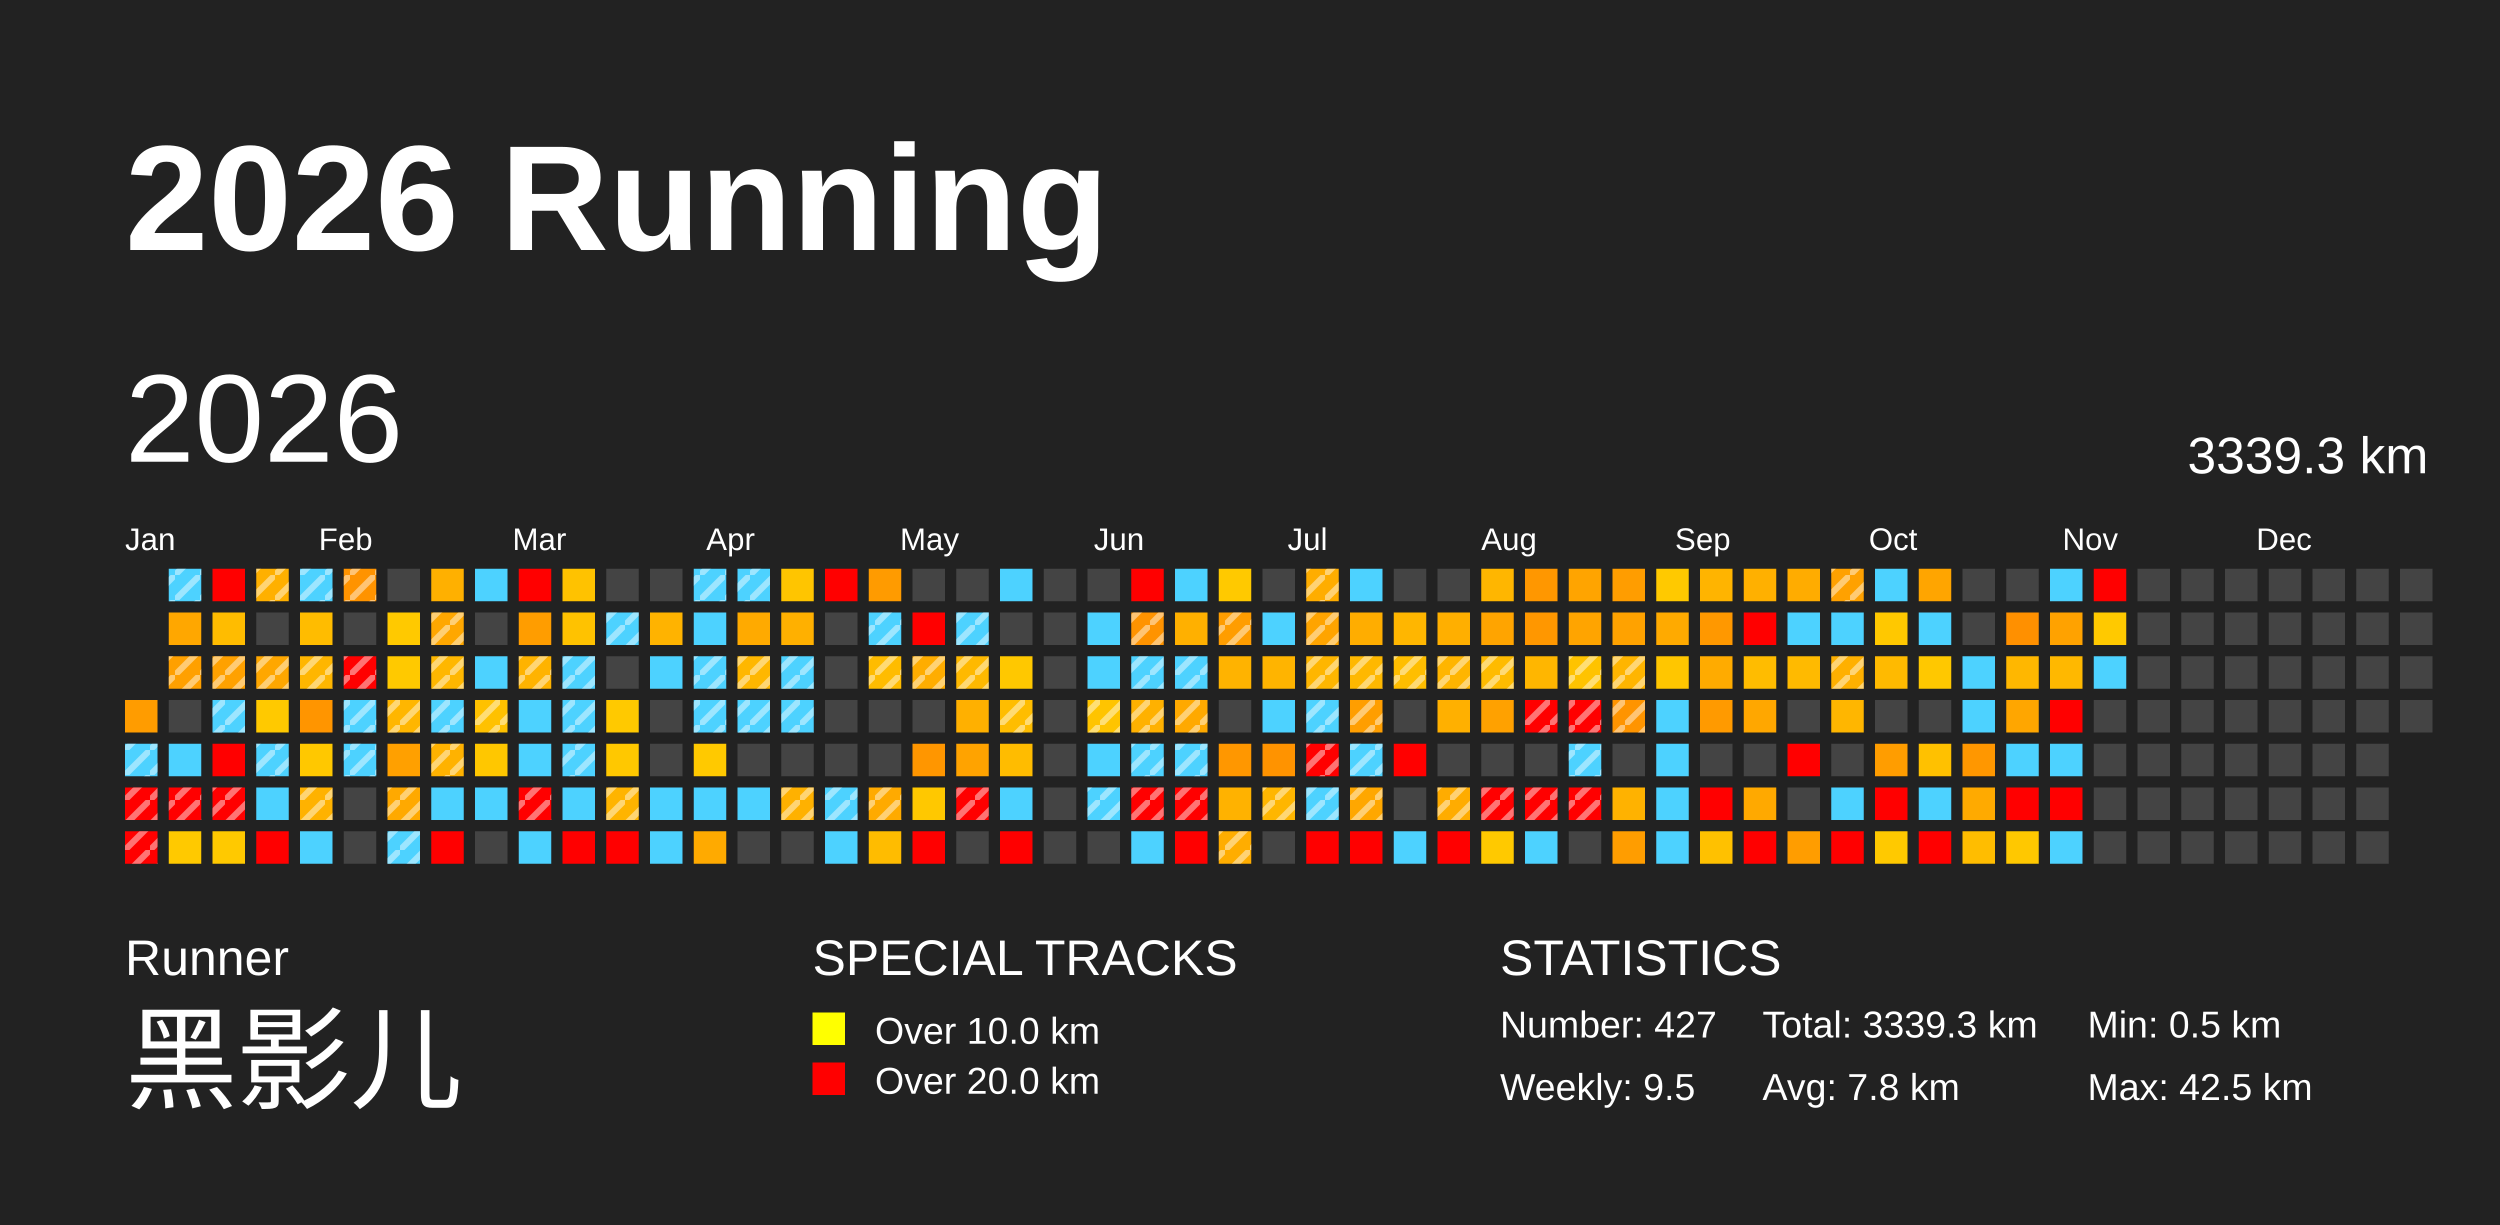
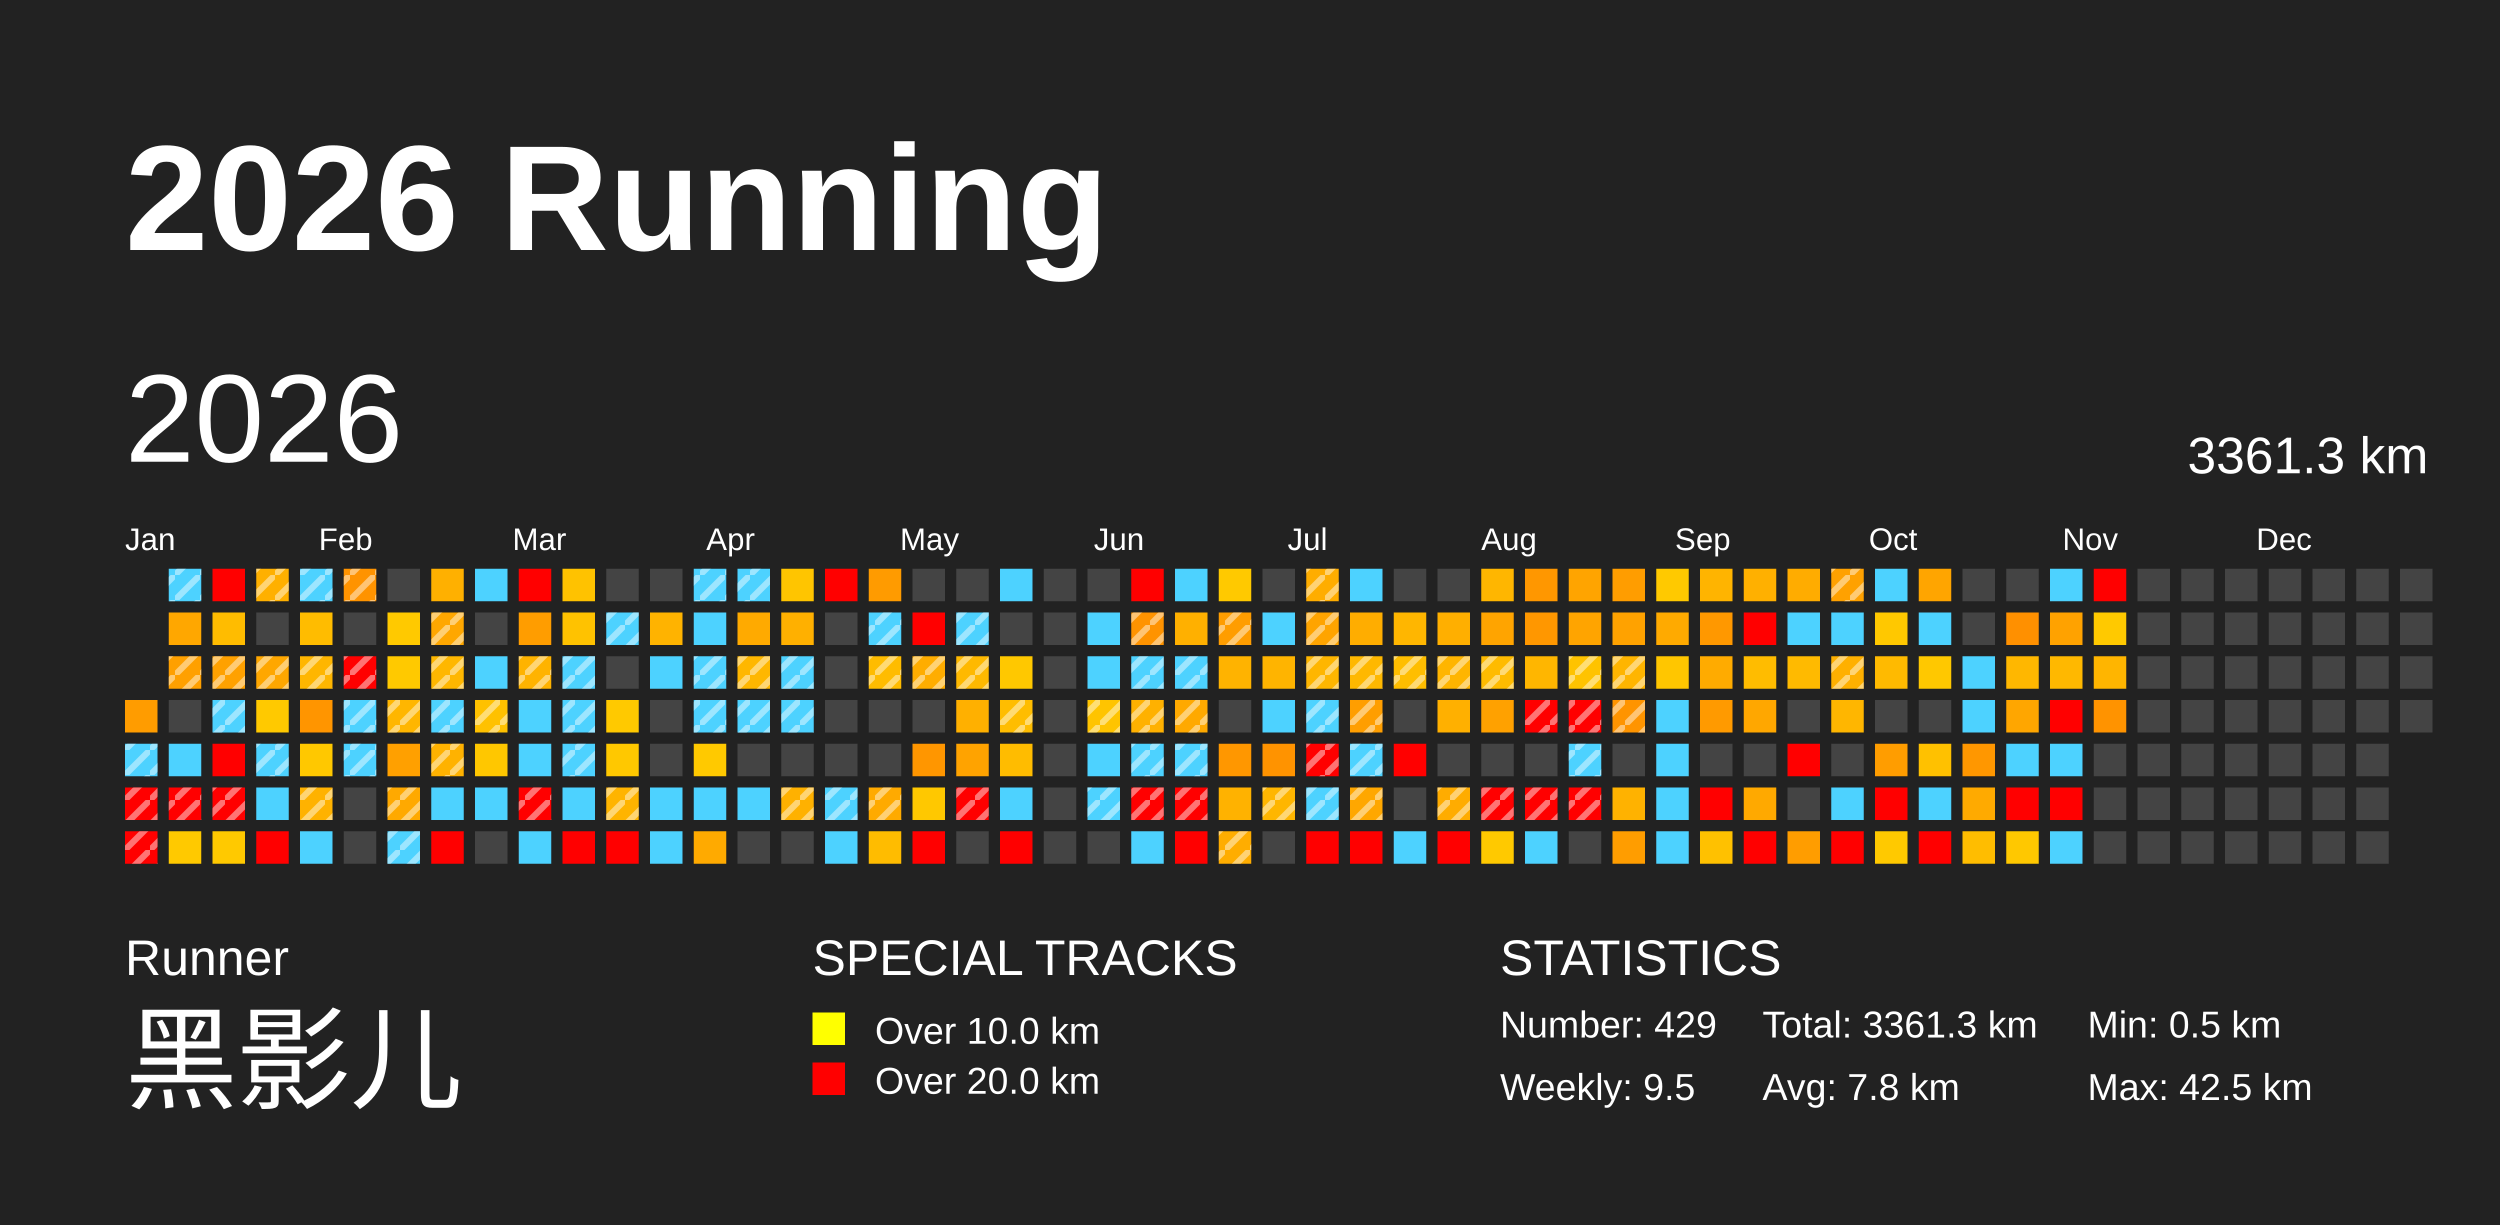
<svg xmlns="http://www.w3.org/2000/svg" baseProfile="full" height="98mm" version="1.1" viewBox="0,0,200,98" width="200mm">
  <defs>
    <pattern height="2" id="indoor-stripe" patternUnits="userSpaceOnUse" width="2">
      <line stroke="white" stroke-opacity="0.45" stroke-width="0.5" x1="0" x2="2" y1="2" y2="0" />
    </pattern>
  </defs>
  <rect fill="#222222" height="98" width="200" x="0" y="0" />
  <text fill="#FFFFFF" style="font-size:12px; font-family:Arial; font-weight:bold;" x="10" y="20">2026 Running</text>
  <text fill="#FFFFFF" style="font-size:4px; font-family:Arial" x="10" y="78">Runner</text>
  <text fill="#FFFFFF" style="font-size:9px; font-family:Arial" x="10" y="88">黑影儿</text>
  <text fill="#FFFFFF" style="font-size:4px; font-family:Arial" x="65" y="78">SPECIAL TRACKS</text>
  <rect fill="yellow" height="2.6" width="2.6" x="65" y="81" />
  <text fill="#FFFFFF" style="font-size:3px; font-family:Arial" x="70" y="83.5">Over 10.0 km</text>
  <rect fill="red" height="2.6" width="2.6" x="65" y="85" />
  <text fill="#FFFFFF" style="font-size:3px; font-family:Arial" x="70" y="87.5">Over 20.0 km</text>
  <text fill="#FFFFFF" style="font-size:4px; font-family:Arial" x="120" y="78">STATISTICS</text>
-   <text fill="#FFFFFF" style="font-size:3px; font-family:Arial" x="120" y="83">Number: 427</text>
+   <text fill="#FFFFFF" style="font-size:3px; font-family:Arial" x="120" y="83">Number: 429</text>
  <text fill="#FFFFFF" style="font-size:3px; font-family:Arial" x="120" y="88">Weekly: 9.5</text>
-   <text fill="#FFFFFF" style="font-size:3px; font-family:Arial" x="141" y="83">Total: 3339.3 km</text>
+   <text fill="#FFFFFF" style="font-size:3px; font-family:Arial" x="141" y="83">Total: 3361.3 km</text>
  <text fill="#FFFFFF" style="font-size:3px; font-family:Arial" x="141" y="88">Avg: 7.8 km</text>
  <text fill="#FFFFFF" style="font-size:3px; font-family:Arial" x="167" y="83">Min: 0.5 km</text>
  <text fill="#FFFFFF" style="font-size:3px; font-family:Arial" x="167" y="88">Max: 42.5 km</text>
  <text dominant-baseline="hanging" fill="#FFFFFF" style="font-size:10.0px; font-family:Arial;" x="10" y="30">2026</text>
-   <text dominant-baseline="hanging" fill="#FFFFFF" style="font-size:4.125px; font-family:Arial;" x="175" y="35">3339.3 km</text>
+   <text dominant-baseline="hanging" fill="#FFFFFF" style="font-size:4.125px; font-family:Arial;" x="175" y="35">3361.3 km</text>
  <text fill="#FFFFFF" style="font-size:2.5px; font-family:Arial" x="10.0" y="44">Jan</text>
  <text fill="#FFFFFF" style="font-size:2.5px; font-family:Arial" x="25.5" y="44">Feb</text>
  <text fill="#FFFFFF" style="font-size:2.5px; font-family:Arial" x="41.0" y="44">Mar</text>
  <text fill="#FFFFFF" style="font-size:2.5px; font-family:Arial" x="56.5" y="44">Apr</text>
  <text fill="#FFFFFF" style="font-size:2.5px; font-family:Arial" x="72.0" y="44">May</text>
  <text fill="#FFFFFF" style="font-size:2.5px; font-family:Arial" x="87.5" y="44">Jun</text>
  <text fill="#FFFFFF" style="font-size:2.5px; font-family:Arial" x="103.0" y="44">Jul</text>
  <text fill="#FFFFFF" style="font-size:2.5px; font-family:Arial" x="118.5" y="44">Aug</text>
  <text fill="#FFFFFF" style="font-size:2.5px; font-family:Arial" x="134.0" y="44">Sep</text>
  <text fill="#FFFFFF" style="font-size:2.5px; font-family:Arial" x="149.5" y="44">Oct</text>
  <text fill="#FFFFFF" style="font-size:2.5px; font-family:Arial" x="165.0" y="44">Nov</text>
  <text fill="#FFFFFF" style="font-size:2.5px; font-family:Arial" x="180.5" y="44">Dec</text>
  <rect fill="#ff9c00" height="2.6" width="2.6" x="10.0" y="56.0" />
  <rect fill="#4dd2ff" height="2.6" width="2.6" x="10.0" y="59.5" />
  <rect fill="url(#indoor-stripe)" height="2.6" style="pointer-events: none;" width="2.6" x="10.0" y="59.5" />
  <rect fill="red" height="2.6" width="2.6" x="10.0" y="63.0" />
  <rect fill="url(#indoor-stripe)" height="2.6" style="pointer-events: none;" width="2.6" x="10.0" y="63.0" />
  <rect fill="red" height="2.6" width="2.6" x="10.0" y="66.5" />
  <rect fill="url(#indoor-stripe)" height="2.6" style="pointer-events: none;" width="2.6" x="10.0" y="66.5" />
  <rect fill="#4dd2ff" height="2.6" width="2.6" x="13.5" y="45.5" />
  <rect fill="url(#indoor-stripe)" height="2.6" style="pointer-events: none;" width="2.6" x="13.5" y="45.5" />
  <rect fill="#ffa700" height="2.6" width="2.6" x="13.5" y="49.0" />
  <rect fill="#ffa000" height="2.6" width="2.6" x="13.5" y="52.5" />
  <rect fill="url(#indoor-stripe)" height="2.6" style="pointer-events: none;" width="2.6" x="13.5" y="52.5" />
  <rect fill="#444444" height="2.6" width="2.6" x="13.5" y="56.0" />
  <rect fill="#4dd2ff" height="2.6" width="2.6" x="13.5" y="59.5" />
  <rect fill="red" height="2.6" width="2.6" x="13.5" y="63.0" />
  <rect fill="url(#indoor-stripe)" height="2.6" style="pointer-events: none;" width="2.6" x="13.5" y="63.0" />
  <rect fill="#ffc900" height="2.6" width="2.6" x="13.5" y="66.5" />
  <rect fill="red" height="2.6" width="2.6" x="17.0" y="45.5" />
  <rect fill="#ffbc00" height="2.6" width="2.6" x="17.0" y="49.0" />
  <rect fill="#ffa100" height="2.6" width="2.6" x="17.0" y="52.5" />
  <rect fill="url(#indoor-stripe)" height="2.6" style="pointer-events: none;" width="2.6" x="17.0" y="52.5" />
  <rect fill="#4dd2ff" height="2.6" width="2.6" x="17.0" y="56.0" />
  <rect fill="url(#indoor-stripe)" height="2.6" style="pointer-events: none;" width="2.6" x="17.0" y="56.0" />
  <rect fill="red" height="2.6" width="2.6" x="17.0" y="59.5" />
  <rect fill="red" height="2.6" width="2.6" x="17.0" y="63.0" />
  <rect fill="url(#indoor-stripe)" height="2.6" style="pointer-events: none;" width="2.6" x="17.0" y="63.0" />
  <rect fill="#ffc900" height="2.6" width="2.6" x="17.0" y="66.5" />
  <rect fill="#ffb000" height="2.6" width="2.6" x="20.5" y="45.5" />
  <rect fill="url(#indoor-stripe)" height="2.6" style="pointer-events: none;" width="2.6" x="20.5" y="45.5" />
  <rect fill="#444444" height="2.6" width="2.6" x="20.5" y="49.0" />
  <rect fill="#ffa700" height="2.6" width="2.6" x="20.5" y="52.5" />
  <rect fill="url(#indoor-stripe)" height="2.6" style="pointer-events: none;" width="2.6" x="20.5" y="52.5" />
  <rect fill="#ffc900" height="2.6" width="2.6" x="20.5" y="56.0" />
  <rect fill="#4dd2ff" height="2.6" width="2.6" x="20.5" y="59.5" />
  <rect fill="url(#indoor-stripe)" height="2.6" style="pointer-events: none;" width="2.6" x="20.5" y="59.5" />
  <rect fill="#4dd2ff" height="2.6" width="2.6" x="20.5" y="63.0" />
  <rect fill="red" height="2.6" width="2.6" x="20.5" y="66.5" />
  <rect fill="#4dd2ff" height="2.6" width="2.6" x="24.0" y="45.5" />
  <rect fill="url(#indoor-stripe)" height="2.6" style="pointer-events: none;" width="2.6" x="24.0" y="45.5" />
  <rect fill="#ffbc00" height="2.6" width="2.6" x="24.0" y="49.0" />
  <rect fill="#ffb600" height="2.6" width="2.6" x="24.0" y="52.5" />
  <rect fill="url(#indoor-stripe)" height="2.6" style="pointer-events: none;" width="2.6" x="24.0" y="52.5" />
  <rect fill="#ff9500" height="2.6" width="2.6" x="24.0" y="56.0" />
  <rect fill="#ffc800" height="2.6" width="2.6" x="24.0" y="59.5" />
  <rect fill="#ffb200" height="2.6" width="2.6" x="24.0" y="63.0" />
  <rect fill="url(#indoor-stripe)" height="2.6" style="pointer-events: none;" width="2.6" x="24.0" y="63.0" />
  <rect fill="#4dd2ff" height="2.6" width="2.6" x="24.0" y="66.5" />
  <rect fill="#ff9300" height="2.6" width="2.6" x="27.5" y="45.5" />
  <rect fill="url(#indoor-stripe)" height="2.6" style="pointer-events: none;" width="2.6" x="27.5" y="45.5" />
  <rect fill="#444444" height="2.6" width="2.6" x="27.5" y="49.0" />
  <rect fill="red" height="2.6" width="2.6" x="27.5" y="52.5" />
  <rect fill="url(#indoor-stripe)" height="2.6" style="pointer-events: none;" width="2.6" x="27.5" y="52.5" />
  <rect fill="#4dd2ff" height="2.6" width="2.6" x="27.5" y="56.0" />
  <rect fill="url(#indoor-stripe)" height="2.6" style="pointer-events: none;" width="2.6" x="27.5" y="56.0" />
  <rect fill="#4dd2ff" height="2.6" width="2.6" x="27.5" y="59.5" />
  <rect fill="url(#indoor-stripe)" height="2.6" style="pointer-events: none;" width="2.6" x="27.5" y="59.5" />
  <rect fill="#444444" height="2.6" width="2.6" x="27.5" y="63.0" />
  <rect fill="#444444" height="2.6" width="2.6" x="27.5" y="66.5" />
  <rect fill="#444444" height="2.6" width="2.6" x="31.0" y="45.5" />
  <rect fill="#ffc900" height="2.6" width="2.6" x="31.0" y="49.0" />
  <rect fill="#ffc900" height="2.6" width="2.6" x="31.0" y="52.5" />
  <rect fill="#ffb600" height="2.6" width="2.6" x="31.0" y="56.0" />
  <rect fill="url(#indoor-stripe)" height="2.6" style="pointer-events: none;" width="2.6" x="31.0" y="56.0" />
  <rect fill="#ffa000" height="2.6" width="2.6" x="31.0" y="59.5" />
  <rect fill="#ffa900" height="2.6" width="2.6" x="31.0" y="63.0" />
  <rect fill="url(#indoor-stripe)" height="2.6" style="pointer-events: none;" width="2.6" x="31.0" y="63.0" />
  <rect fill="#4dd2ff" height="2.6" width="2.6" x="31.0" y="66.5" />
  <rect fill="url(#indoor-stripe)" height="2.6" style="pointer-events: none;" width="2.6" x="31.0" y="66.5" />
  <rect fill="#ffb000" height="2.6" width="2.6" x="34.5" y="45.5" />
  <rect fill="#ffa700" height="2.6" width="2.6" x="34.5" y="49.0" />
  <rect fill="url(#indoor-stripe)" height="2.6" style="pointer-events: none;" width="2.6" x="34.5" y="49.0" />
  <rect fill="#ffb700" height="2.6" width="2.6" x="34.5" y="52.5" />
  <rect fill="url(#indoor-stripe)" height="2.6" style="pointer-events: none;" width="2.6" x="34.5" y="52.5" />
  <rect fill="#4dd2ff" height="2.6" width="2.6" x="34.5" y="56.0" />
  <rect fill="url(#indoor-stripe)" height="2.6" style="pointer-events: none;" width="2.6" x="34.5" y="56.0" />
  <rect fill="#ffb200" height="2.6" width="2.6" x="34.5" y="59.5" />
  <rect fill="url(#indoor-stripe)" height="2.6" style="pointer-events: none;" width="2.6" x="34.5" y="59.5" />
  <rect fill="#4dd2ff" height="2.6" width="2.6" x="34.5" y="63.0" />
  <rect fill="red" height="2.6" width="2.6" x="34.5" y="66.5" />
  <rect fill="#4dd2ff" height="2.6" width="2.6" x="38.0" y="45.5" />
  <rect fill="#444444" height="2.6" width="2.6" x="38.0" y="49.0" />
  <rect fill="#4dd2ff" height="2.6" width="2.6" x="38.0" y="52.5" />
  <rect fill="#ffc100" height="2.6" width="2.6" x="38.0" y="56.0" />
  <rect fill="url(#indoor-stripe)" height="2.6" style="pointer-events: none;" width="2.6" x="38.0" y="56.0" />
  <rect fill="#ffc700" height="2.6" width="2.6" x="38.0" y="59.5" />
  <rect fill="#4dd2ff" height="2.6" width="2.6" x="38.0" y="63.0" />
  <rect fill="#444444" height="2.6" width="2.6" x="38.0" y="66.5" />
  <rect fill="red" height="2.6" width="2.6" x="41.5" y="45.5" />
  <rect fill="#ff9d00" height="2.6" width="2.6" x="41.5" y="49.0" />
  <rect fill="#ffb300" height="2.6" width="2.6" x="41.5" y="52.5" />
  <rect fill="url(#indoor-stripe)" height="2.6" style="pointer-events: none;" width="2.6" x="41.5" y="52.5" />
  <rect fill="#4dd2ff" height="2.6" width="2.6" x="41.5" y="56.0" />
  <rect fill="#4dd2ff" height="2.6" width="2.6" x="41.5" y="59.5" />
  <rect fill="red" height="2.6" width="2.6" x="41.5" y="63.0" />
  <rect fill="url(#indoor-stripe)" height="2.6" style="pointer-events: none;" width="2.6" x="41.5" y="63.0" />
  <rect fill="#4dd2ff" height="2.6" width="2.6" x="41.5" y="66.5" />
  <rect fill="#ffc200" height="2.6" width="2.6" x="45.0" y="45.5" />
  <rect fill="#ffc200" height="2.6" width="2.6" x="45.0" y="49.0" />
  <rect fill="#4dd2ff" height="2.6" width="2.6" x="45.0" y="52.5" />
  <rect fill="url(#indoor-stripe)" height="2.6" style="pointer-events: none;" width="2.6" x="45.0" y="52.5" />
  <rect fill="#4dd2ff" height="2.6" width="2.6" x="45.0" y="56.0" />
  <rect fill="url(#indoor-stripe)" height="2.6" style="pointer-events: none;" width="2.6" x="45.0" y="56.0" />
  <rect fill="#4dd2ff" height="2.6" width="2.6" x="45.0" y="59.5" />
  <rect fill="url(#indoor-stripe)" height="2.6" style="pointer-events: none;" width="2.6" x="45.0" y="59.5" />
  <rect fill="#4dd2ff" height="2.6" width="2.6" x="45.0" y="63.0" />
  <rect fill="red" height="2.6" width="2.6" x="45.0" y="66.5" />
  <rect fill="#444444" height="2.6" width="2.6" x="48.5" y="45.5" />
  <rect fill="#4dd2ff" height="2.6" width="2.6" x="48.5" y="49.0" />
  <rect fill="url(#indoor-stripe)" height="2.6" style="pointer-events: none;" width="2.6" x="48.5" y="49.0" />
  <rect fill="#444444" height="2.6" width="2.6" x="48.5" y="52.5" />
  <rect fill="#ffc900" height="2.6" width="2.6" x="48.5" y="56.0" />
  <rect fill="#ffc800" height="2.6" width="2.6" x="48.5" y="59.5" />
  <rect fill="#ffb400" height="2.6" width="2.6" x="48.5" y="63.0" />
  <rect fill="url(#indoor-stripe)" height="2.6" style="pointer-events: none;" width="2.6" x="48.5" y="63.0" />
  <rect fill="red" height="2.6" width="2.6" x="48.5" y="66.5" />
  <rect fill="#444444" height="2.6" width="2.6" x="52.0" y="45.5" />
  <rect fill="#ffb300" height="2.6" width="2.6" x="52.0" y="49.0" />
  <rect fill="#4dd2ff" height="2.6" width="2.6" x="52.0" y="52.5" />
  <rect fill="#444444" height="2.6" width="2.6" x="52.0" y="56.0" />
  <rect fill="#444444" height="2.6" width="2.6" x="52.0" y="59.5" />
  <rect fill="#4dd2ff" height="2.6" width="2.6" x="52.0" y="63.0" />
  <rect fill="#4dd2ff" height="2.6" width="2.6" x="52.0" y="66.5" />
  <rect fill="#4dd2ff" height="2.6" width="2.6" x="55.5" y="45.5" />
  <rect fill="url(#indoor-stripe)" height="2.6" style="pointer-events: none;" width="2.6" x="55.5" y="45.5" />
  <rect fill="#4dd2ff" height="2.6" width="2.6" x="55.5" y="49.0" />
  <rect fill="#4dd2ff" height="2.6" width="2.6" x="55.5" y="52.5" />
  <rect fill="url(#indoor-stripe)" height="2.6" style="pointer-events: none;" width="2.6" x="55.5" y="52.5" />
  <rect fill="#4dd2ff" height="2.6" width="2.6" x="55.5" y="56.0" />
  <rect fill="url(#indoor-stripe)" height="2.6" style="pointer-events: none;" width="2.6" x="55.5" y="56.0" />
  <rect fill="#ffc900" height="2.6" width="2.6" x="55.5" y="59.5" />
  <rect fill="#4dd2ff" height="2.6" width="2.6" x="55.5" y="63.0" />
  <rect fill="#ffaa00" height="2.6" width="2.6" x="55.5" y="66.5" />
  <rect fill="#4dd2ff" height="2.6" width="2.6" x="59.0" y="45.5" />
  <rect fill="url(#indoor-stripe)" height="2.6" style="pointer-events: none;" width="2.6" x="59.0" y="45.5" />
  <rect fill="#ffaa00" height="2.6" width="2.6" x="59.0" y="49.0" />
  <rect fill="#ffb700" height="2.6" width="2.6" x="59.0" y="52.5" />
  <rect fill="url(#indoor-stripe)" height="2.6" style="pointer-events: none;" width="2.6" x="59.0" y="52.5" />
  <rect fill="#4dd2ff" height="2.6" width="2.6" x="59.0" y="56.0" />
  <rect fill="url(#indoor-stripe)" height="2.6" style="pointer-events: none;" width="2.6" x="59.0" y="56.0" />
  <rect fill="#444444" height="2.6" width="2.6" x="59.0" y="59.5" />
  <rect fill="#4dd2ff" height="2.6" width="2.6" x="59.0" y="63.0" />
  <rect fill="#444444" height="2.6" width="2.6" x="59.0" y="66.5" />
  <rect fill="#ffc500" height="2.6" width="2.6" x="62.5" y="45.5" />
  <rect fill="#ffb000" height="2.6" width="2.6" x="62.5" y="49.0" />
  <rect fill="#4dd2ff" height="2.6" width="2.6" x="62.5" y="52.5" />
  <rect fill="url(#indoor-stripe)" height="2.6" style="pointer-events: none;" width="2.6" x="62.5" y="52.5" />
  <rect fill="#4dd2ff" height="2.6" width="2.6" x="62.5" y="56.0" />
  <rect fill="url(#indoor-stripe)" height="2.6" style="pointer-events: none;" width="2.6" x="62.5" y="56.0" />
  <rect fill="#444444" height="2.6" width="2.6" x="62.5" y="59.5" />
  <rect fill="#ffb100" height="2.6" width="2.6" x="62.5" y="63.0" />
  <rect fill="url(#indoor-stripe)" height="2.6" style="pointer-events: none;" width="2.6" x="62.5" y="63.0" />
  <rect fill="#444444" height="2.6" width="2.6" x="62.5" y="66.5" />
  <rect fill="red" height="2.6" width="2.6" x="66.0" y="45.5" />
  <rect fill="#444444" height="2.6" width="2.6" x="66.0" y="49.0" />
  <rect fill="#444444" height="2.6" width="2.6" x="66.0" y="52.5" />
  <rect fill="#444444" height="2.6" width="2.6" x="66.0" y="56.0" />
  <rect fill="#444444" height="2.6" width="2.6" x="66.0" y="59.5" />
  <rect fill="#4dd2ff" height="2.6" width="2.6" x="66.0" y="63.0" />
  <rect fill="url(#indoor-stripe)" height="2.6" style="pointer-events: none;" width="2.6" x="66.0" y="63.0" />
  <rect fill="#4dd2ff" height="2.6" width="2.6" x="66.0" y="66.5" />
  <rect fill="#ff9b00" height="2.6" width="2.6" x="69.5" y="45.5" />
  <rect fill="#4dd2ff" height="2.6" width="2.6" x="69.5" y="49.0" />
  <rect fill="url(#indoor-stripe)" height="2.6" style="pointer-events: none;" width="2.6" x="69.5" y="49.0" />
  <rect fill="#ffbc00" height="2.6" width="2.6" x="69.5" y="52.5" />
  <rect fill="url(#indoor-stripe)" height="2.6" style="pointer-events: none;" width="2.6" x="69.5" y="52.5" />
  <rect fill="#444444" height="2.6" width="2.6" x="69.5" y="56.0" />
  <rect fill="#444444" height="2.6" width="2.6" x="69.5" y="59.5" />
  <rect fill="#ffaa00" height="2.6" width="2.6" x="69.5" y="63.0" />
  <rect fill="url(#indoor-stripe)" height="2.6" style="pointer-events: none;" width="2.6" x="69.5" y="63.0" />
  <rect fill="#ffbc00" height="2.6" width="2.6" x="69.5" y="66.5" />
  <rect fill="#444444" height="2.6" width="2.6" x="73.0" y="45.5" />
  <rect fill="red" height="2.6" width="2.6" x="73.0" y="49.0" />
  <rect fill="#ffad00" height="2.6" width="2.6" x="73.0" y="52.5" />
  <rect fill="url(#indoor-stripe)" height="2.6" style="pointer-events: none;" width="2.6" x="73.0" y="52.5" />
  <rect fill="#444444" height="2.6" width="2.6" x="73.0" y="56.0" />
  <rect fill="#ff9600" height="2.6" width="2.6" x="73.0" y="59.5" />
  <rect fill="#ffc800" height="2.6" width="2.6" x="73.0" y="63.0" />
  <rect fill="red" height="2.6" width="2.6" x="73.0" y="66.5" />
  <rect fill="#444444" height="2.6" width="2.6" x="76.5" y="45.5" />
  <rect fill="#4dd2ff" height="2.6" width="2.6" x="76.5" y="49.0" />
  <rect fill="url(#indoor-stripe)" height="2.6" style="pointer-events: none;" width="2.6" x="76.5" y="49.0" />
  <rect fill="#ffb900" height="2.6" width="2.6" x="76.5" y="52.5" />
  <rect fill="url(#indoor-stripe)" height="2.6" style="pointer-events: none;" width="2.6" x="76.5" y="52.5" />
  <rect fill="#ffb000" height="2.6" width="2.6" x="76.5" y="56.0" />
  <rect fill="#ffa300" height="2.6" width="2.6" x="76.5" y="59.5" />
  <rect fill="red" height="2.6" width="2.6" x="76.5" y="63.0" />
  <rect fill="url(#indoor-stripe)" height="2.6" style="pointer-events: none;" width="2.6" x="76.5" y="63.0" />
  <rect fill="#444444" height="2.6" width="2.6" x="76.5" y="66.5" />
  <rect fill="#4dd2ff" height="2.6" width="2.6" x="80.0" y="45.5" />
  <rect fill="#444444" height="2.6" width="2.6" x="80.0" y="49.0" />
  <rect fill="#ffc800" height="2.6" width="2.6" x="80.0" y="52.5" />
  <rect fill="#ffbd00" height="2.6" width="2.6" x="80.0" y="56.0" />
  <rect fill="url(#indoor-stripe)" height="2.6" style="pointer-events: none;" width="2.6" x="80.0" y="56.0" />
  <rect fill="#ffbc00" height="2.6" width="2.6" x="80.0" y="59.5" />
  <rect fill="#4dd2ff" height="2.6" width="2.6" x="80.0" y="63.0" />
  <rect fill="red" height="2.6" width="2.6" x="80.0" y="66.5" />
  <rect fill="#444444" height="2.6" width="2.6" x="83.5" y="45.5" />
  <rect fill="#444444" height="2.6" width="2.6" x="83.5" y="49.0" />
  <rect fill="#444444" height="2.6" width="2.6" x="83.5" y="52.5" />
  <rect fill="#444444" height="2.6" width="2.6" x="83.5" y="56.0" />
  <rect fill="#444444" height="2.6" width="2.6" x="83.5" y="59.5" />
  <rect fill="#444444" height="2.6" width="2.6" x="83.5" y="63.0" />
  <rect fill="#444444" height="2.6" width="2.6" x="83.5" y="66.5" />
  <rect fill="#444444" height="2.6" width="2.6" x="87.0" y="45.5" />
  <rect fill="#4dd2ff" height="2.6" width="2.6" x="87.0" y="49.0" />
  <rect fill="#4dd2ff" height="2.6" width="2.6" x="87.0" y="52.5" />
  <rect fill="#ffc400" height="2.6" width="2.6" x="87.0" y="56.0" />
  <rect fill="url(#indoor-stripe)" height="2.6" style="pointer-events: none;" width="2.6" x="87.0" y="56.0" />
  <rect fill="#4dd2ff" height="2.6" width="2.6" x="87.0" y="59.5" />
  <rect fill="#4dd2ff" height="2.6" width="2.6" x="87.0" y="63.0" />
  <rect fill="url(#indoor-stripe)" height="2.6" style="pointer-events: none;" width="2.6" x="87.0" y="63.0" />
  <rect fill="#444444" height="2.6" width="2.6" x="87.0" y="66.5" />
  <rect fill="red" height="2.6" width="2.6" x="90.5" y="45.5" />
  <rect fill="#ff9300" height="2.6" width="2.6" x="90.5" y="49.0" />
  <rect fill="url(#indoor-stripe)" height="2.6" style="pointer-events: none;" width="2.6" x="90.5" y="49.0" />
  <rect fill="#4dd2ff" height="2.6" width="2.6" x="90.5" y="52.5" />
  <rect fill="url(#indoor-stripe)" height="2.6" style="pointer-events: none;" width="2.6" x="90.5" y="52.5" />
  <rect fill="#ffb100" height="2.6" width="2.6" x="90.5" y="56.0" />
  <rect fill="url(#indoor-stripe)" height="2.6" style="pointer-events: none;" width="2.6" x="90.5" y="56.0" />
  <rect fill="#4dd2ff" height="2.6" width="2.6" x="90.5" y="59.5" />
  <rect fill="url(#indoor-stripe)" height="2.6" style="pointer-events: none;" width="2.6" x="90.5" y="59.5" />
  <rect fill="red" height="2.6" width="2.6" x="90.5" y="63.0" />
  <rect fill="url(#indoor-stripe)" height="2.6" style="pointer-events: none;" width="2.6" x="90.5" y="63.0" />
  <rect fill="#4dd2ff" height="2.6" width="2.6" x="90.5" y="66.5" />
  <rect fill="#4dd2ff" height="2.6" width="2.6" x="94.0" y="45.5" />
  <rect fill="#ffb000" height="2.6" width="2.6" x="94.0" y="49.0" />
  <rect fill="#4dd2ff" height="2.6" width="2.6" x="94.0" y="52.5" />
  <rect fill="url(#indoor-stripe)" height="2.6" style="pointer-events: none;" width="2.6" x="94.0" y="52.5" />
  <rect fill="#ffa900" height="2.6" width="2.6" x="94.0" y="56.0" />
  <rect fill="url(#indoor-stripe)" height="2.6" style="pointer-events: none;" width="2.6" x="94.0" y="56.0" />
  <rect fill="#4dd2ff" height="2.6" width="2.6" x="94.0" y="59.5" />
  <rect fill="url(#indoor-stripe)" height="2.6" style="pointer-events: none;" width="2.6" x="94.0" y="59.5" />
  <rect fill="red" height="2.6" width="2.6" x="94.0" y="63.0" />
  <rect fill="url(#indoor-stripe)" height="2.6" style="pointer-events: none;" width="2.6" x="94.0" y="63.0" />
  <rect fill="red" height="2.6" width="2.6" x="94.0" y="66.5" />
  <rect fill="#ffc900" height="2.6" width="2.6" x="97.5" y="45.5" />
  <rect fill="#ff9d00" height="2.6" width="2.6" x="97.5" y="49.0" />
  <rect fill="url(#indoor-stripe)" height="2.6" style="pointer-events: none;" width="2.6" x="97.5" y="49.0" />
  <rect fill="#ffb300" height="2.6" width="2.6" x="97.5" y="52.5" />
  <rect fill="#444444" height="2.6" width="2.6" x="97.5" y="56.0" />
  <rect fill="#ff9700" height="2.6" width="2.6" x="97.5" y="59.5" />
  <rect fill="#ffb200" height="2.6" width="2.6" x="97.5" y="63.0" />
  <rect fill="#ffad00" height="2.6" width="2.6" x="97.5" y="66.5" />
  <rect fill="url(#indoor-stripe)" height="2.6" style="pointer-events: none;" width="2.6" x="97.5" y="66.5" />
  <rect fill="#444444" height="2.6" width="2.6" x="101.0" y="45.5" />
  <rect fill="#4dd2ff" height="2.6" width="2.6" x="101.0" y="49.0" />
  <rect fill="#ffb400" height="2.6" width="2.6" x="101.0" y="52.5" />
  <rect fill="#4dd2ff" height="2.6" width="2.6" x="101.0" y="56.0" />
  <rect fill="#ff9300" height="2.6" width="2.6" x="101.0" y="59.5" />
  <rect fill="#ffb600" height="2.6" width="2.6" x="101.0" y="63.0" />
  <rect fill="url(#indoor-stripe)" height="2.6" style="pointer-events: none;" width="2.6" x="101.0" y="63.0" />
  <rect fill="#444444" height="2.6" width="2.6" x="101.0" y="66.5" />
  <rect fill="#ffad00" height="2.6" width="2.6" x="104.5" y="45.5" />
  <rect fill="url(#indoor-stripe)" height="2.6" style="pointer-events: none;" width="2.6" x="104.5" y="45.5" />
  <rect fill="#ffa400" height="2.6" width="2.6" x="104.5" y="49.0" />
  <rect fill="url(#indoor-stripe)" height="2.6" style="pointer-events: none;" width="2.6" x="104.5" y="49.0" />
  <rect fill="#ffb600" height="2.6" width="2.6" x="104.5" y="52.5" />
  <rect fill="url(#indoor-stripe)" height="2.6" style="pointer-events: none;" width="2.6" x="104.5" y="52.5" />
  <rect fill="#4dd2ff" height="2.6" width="2.6" x="104.5" y="56.0" />
  <rect fill="url(#indoor-stripe)" height="2.6" style="pointer-events: none;" width="2.6" x="104.5" y="56.0" />
  <rect fill="red" height="2.6" width="2.6" x="104.5" y="59.5" />
  <rect fill="url(#indoor-stripe)" height="2.6" style="pointer-events: none;" width="2.6" x="104.5" y="59.5" />
  <rect fill="#4dd2ff" height="2.6" width="2.6" x="104.5" y="63.0" />
  <rect fill="url(#indoor-stripe)" height="2.6" style="pointer-events: none;" width="2.6" x="104.5" y="63.0" />
  <rect fill="red" height="2.6" width="2.6" x="104.5" y="66.5" />
  <rect fill="#4dd2ff" height="2.6" width="2.6" x="108.0" y="45.5" />
  <rect fill="#ffad00" height="2.6" width="2.6" x="108.0" y="49.0" />
  <rect fill="#ffb800" height="2.6" width="2.6" x="108.0" y="52.5" />
  <rect fill="url(#indoor-stripe)" height="2.6" style="pointer-events: none;" width="2.6" x="108.0" y="52.5" />
  <rect fill="#ff9e00" height="2.6" width="2.6" x="108.0" y="56.0" />
  <rect fill="url(#indoor-stripe)" height="2.6" style="pointer-events: none;" width="2.6" x="108.0" y="56.0" />
  <rect fill="#4dd2ff" height="2.6" width="2.6" x="108.0" y="59.5" />
  <rect fill="url(#indoor-stripe)" height="2.6" style="pointer-events: none;" width="2.6" x="108.0" y="59.5" />
  <rect fill="#ffa700" height="2.6" width="2.6" x="108.0" y="63.0" />
  <rect fill="url(#indoor-stripe)" height="2.6" style="pointer-events: none;" width="2.6" x="108.0" y="63.0" />
  <rect fill="red" height="2.6" width="2.6" x="108.0" y="66.5" />
  <rect fill="#444444" height="2.6" width="2.6" x="111.5" y="45.5" />
  <rect fill="#ffb600" height="2.6" width="2.6" x="111.5" y="49.0" />
  <rect fill="#ffbe00" height="2.6" width="2.6" x="111.5" y="52.5" />
  <rect fill="url(#indoor-stripe)" height="2.6" style="pointer-events: none;" width="2.6" x="111.5" y="52.5" />
  <rect fill="#444444" height="2.6" width="2.6" x="111.5" y="56.0" />
  <rect fill="red" height="2.6" width="2.6" x="111.5" y="59.5" />
  <rect fill="#444444" height="2.6" width="2.6" x="111.5" y="63.0" />
  <rect fill="#4dd2ff" height="2.6" width="2.6" x="111.5" y="66.5" />
  <rect fill="#444444" height="2.6" width="2.6" x="115.0" y="45.5" />
  <rect fill="#ffaf00" height="2.6" width="2.6" x="115.0" y="49.0" />
  <rect fill="#ffb500" height="2.6" width="2.6" x="115.0" y="52.5" />
  <rect fill="url(#indoor-stripe)" height="2.6" style="pointer-events: none;" width="2.6" x="115.0" y="52.5" />
  <rect fill="#ffb000" height="2.6" width="2.6" x="115.0" y="56.0" />
  <rect fill="#444444" height="2.6" width="2.6" x="115.0" y="59.5" />
  <rect fill="#ffac00" height="2.6" width="2.6" x="115.0" y="63.0" />
  <rect fill="url(#indoor-stripe)" height="2.6" style="pointer-events: none;" width="2.6" x="115.0" y="63.0" />
  <rect fill="red" height="2.6" width="2.6" x="115.0" y="66.5" />
  <rect fill="#ffb600" height="2.6" width="2.6" x="118.5" y="45.5" />
  <rect fill="#ffa400" height="2.6" width="2.6" x="118.5" y="49.0" />
  <rect fill="#ffbb00" height="2.6" width="2.6" x="118.5" y="52.5" />
  <rect fill="url(#indoor-stripe)" height="2.6" style="pointer-events: none;" width="2.6" x="118.5" y="52.5" />
  <rect fill="#ffa100" height="2.6" width="2.6" x="118.5" y="56.0" />
  <rect fill="#444444" height="2.6" width="2.6" x="118.5" y="59.5" />
  <rect fill="red" height="2.6" width="2.6" x="118.5" y="63.0" />
  <rect fill="url(#indoor-stripe)" height="2.6" style="pointer-events: none;" width="2.6" x="118.5" y="63.0" />
  <rect fill="#ffc900" height="2.6" width="2.6" x="118.5" y="66.5" />
  <rect fill="#ff9700" height="2.6" width="2.6" x="122.0" y="45.5" />
  <rect fill="#ff9700" height="2.6" width="2.6" x="122.0" y="49.0" />
  <rect fill="#ffb600" height="2.6" width="2.6" x="122.0" y="52.5" />
  <rect fill="red" height="2.6" width="2.6" x="122.0" y="56.0" />
  <rect fill="url(#indoor-stripe)" height="2.6" style="pointer-events: none;" width="2.6" x="122.0" y="56.0" />
  <rect fill="#444444" height="2.6" width="2.6" x="122.0" y="59.5" />
  <rect fill="red" height="2.6" width="2.6" x="122.0" y="63.0" />
  <rect fill="url(#indoor-stripe)" height="2.6" style="pointer-events: none;" width="2.6" x="122.0" y="63.0" />
  <rect fill="#4dd2ff" height="2.6" width="2.6" x="122.0" y="66.5" />
  <rect fill="#ffa400" height="2.6" width="2.6" x="125.5" y="45.5" />
  <rect fill="#ffa400" height="2.6" width="2.6" x="125.5" y="49.0" />
  <rect fill="#ffc300" height="2.6" width="2.6" x="125.5" y="52.5" />
  <rect fill="url(#indoor-stripe)" height="2.6" style="pointer-events: none;" width="2.6" x="125.5" y="52.5" />
  <rect fill="red" height="2.6" width="2.6" x="125.5" y="56.0" />
  <rect fill="url(#indoor-stripe)" height="2.6" style="pointer-events: none;" width="2.6" x="125.5" y="56.0" />
  <rect fill="#4dd2ff" height="2.6" width="2.6" x="125.5" y="59.5" />
  <rect fill="url(#indoor-stripe)" height="2.6" style="pointer-events: none;" width="2.6" x="125.5" y="59.5" />
  <rect fill="red" height="2.6" width="2.6" x="125.5" y="63.0" />
  <rect fill="url(#indoor-stripe)" height="2.6" style="pointer-events: none;" width="2.6" x="125.5" y="63.0" />
  <rect fill="#444444" height="2.6" width="2.6" x="125.5" y="66.5" />
  <rect fill="#ff9d00" height="2.6" width="2.6" x="129.0" y="45.5" />
  <rect fill="#ffa200" height="2.6" width="2.6" x="129.0" y="49.0" />
  <rect fill="#ffb500" height="2.6" width="2.6" x="129.0" y="52.5" />
  <rect fill="url(#indoor-stripe)" height="2.6" style="pointer-events: none;" width="2.6" x="129.0" y="52.5" />
  <rect fill="#ff9400" height="2.6" width="2.6" x="129.0" y="56.0" />
  <rect fill="url(#indoor-stripe)" height="2.6" style="pointer-events: none;" width="2.6" x="129.0" y="56.0" />
  <rect fill="#444444" height="2.6" width="2.6" x="129.0" y="59.5" />
  <rect fill="#ffb200" height="2.6" width="2.6" x="129.0" y="63.0" />
  <rect fill="#ff9d00" height="2.6" width="2.6" x="129.0" y="66.5" />
  <rect fill="#ffc900" height="2.6" width="2.6" x="132.5" y="45.5" />
  <rect fill="#ffaa00" height="2.6" width="2.6" x="132.5" y="49.0" />
  <rect fill="#ffc600" height="2.6" width="2.6" x="132.5" y="52.5" />
  <rect fill="#4dd2ff" height="2.6" width="2.6" x="132.5" y="56.0" />
  <rect fill="#4dd2ff" height="2.6" width="2.6" x="132.5" y="59.5" />
  <rect fill="#4dd2ff" height="2.6" width="2.6" x="132.5" y="63.0" />
  <rect fill="#4dd2ff" height="2.6" width="2.6" x="132.5" y="66.5" />
  <rect fill="#ffb400" height="2.6" width="2.6" x="136.0" y="45.5" />
  <rect fill="#ff9800" height="2.6" width="2.6" x="136.0" y="49.0" />
  <rect fill="#ffab00" height="2.6" width="2.6" x="136.0" y="52.5" />
  <rect fill="#ff9a00" height="2.6" width="2.6" x="136.0" y="56.0" />
  <rect fill="#444444" height="2.6" width="2.6" x="136.0" y="59.5" />
  <rect fill="red" height="2.6" width="2.6" x="136.0" y="63.0" />
  <rect fill="#ffc100" height="2.6" width="2.6" x="136.0" y="66.5" />
  <rect fill="#ffb000" height="2.6" width="2.6" x="139.5" y="45.5" />
  <rect fill="red" height="2.6" width="2.6" x="139.5" y="49.0" />
  <rect fill="#ffbc00" height="2.6" width="2.6" x="139.5" y="52.5" />
  <rect fill="#ffa700" height="2.6" width="2.6" x="139.5" y="56.0" />
  <rect fill="#444444" height="2.6" width="2.6" x="139.5" y="59.5" />
  <rect fill="#ffa900" height="2.6" width="2.6" x="139.5" y="63.0" />
  <rect fill="red" height="2.6" width="2.6" x="139.5" y="66.5" />
  <rect fill="#ffac00" height="2.6" width="2.6" x="143.0" y="45.5" />
  <rect fill="#4dd2ff" height="2.6" width="2.6" x="143.0" y="49.0" />
  <rect fill="#ffba00" height="2.6" width="2.6" x="143.0" y="52.5" />
  <rect fill="#444444" height="2.6" width="2.6" x="143.0" y="56.0" />
  <rect fill="red" height="2.6" width="2.6" x="143.0" y="59.5" />
  <rect fill="#444444" height="2.6" width="2.6" x="143.0" y="63.0" />
  <rect fill="#ff9d00" height="2.6" width="2.6" x="143.0" y="66.5" />
  <rect fill="#ffa100" height="2.6" width="2.6" x="146.5" y="45.5" />
  <rect fill="url(#indoor-stripe)" height="2.6" style="pointer-events: none;" width="2.6" x="146.5" y="45.5" />
  <rect fill="#4dd2ff" height="2.6" width="2.6" x="146.5" y="49.0" />
  <rect fill="#ffb000" height="2.6" width="2.6" x="146.5" y="52.5" />
  <rect fill="url(#indoor-stripe)" height="2.6" style="pointer-events: none;" width="2.6" x="146.5" y="52.5" />
  <rect fill="#ffb600" height="2.6" width="2.6" x="146.5" y="56.0" />
  <rect fill="#444444" height="2.6" width="2.6" x="146.5" y="59.5" />
  <rect fill="#4dd2ff" height="2.6" width="2.6" x="146.5" y="63.0" />
  <rect fill="red" height="2.6" width="2.6" x="146.5" y="66.5" />
  <rect fill="#4dd2ff" height="2.6" width="2.6" x="150.0" y="45.5" />
  <rect fill="#ffc800" height="2.6" width="2.6" x="150.0" y="49.0" />
  <rect fill="#ffba00" height="2.6" width="2.6" x="150.0" y="52.5" />
  <rect fill="#444444" height="2.6" width="2.6" x="150.0" y="56.0" />
  <rect fill="#ff9d00" height="2.6" width="2.6" x="150.0" y="59.5" />
  <rect fill="red" height="2.6" width="2.6" x="150.0" y="63.0" />
  <rect fill="#ffc900" height="2.6" width="2.6" x="150.0" y="66.5" />
  <rect fill="#ffa500" height="2.6" width="2.6" x="153.5" y="45.5" />
  <rect fill="#4dd2ff" height="2.6" width="2.6" x="153.5" y="49.0" />
  <rect fill="#ffc800" height="2.6" width="2.6" x="153.5" y="52.5" />
  <rect fill="#444444" height="2.6" width="2.6" x="153.5" y="56.0" />
  <rect fill="#ffc100" height="2.6" width="2.6" x="153.5" y="59.5" />
  <rect fill="#4dd2ff" height="2.6" width="2.6" x="153.5" y="63.0" />
  <rect fill="red" height="2.6" width="2.6" x="153.5" y="66.5" />
  <rect fill="#444444" height="2.6" width="2.6" x="157.0" y="45.5" />
  <rect fill="#444444" height="2.6" width="2.6" x="157.0" y="49.0" />
  <rect fill="#4dd2ff" height="2.6" width="2.6" x="157.0" y="52.5" />
  <rect fill="#4dd2ff" height="2.6" width="2.6" x="157.0" y="56.0" />
  <rect fill="#ff9700" height="2.6" width="2.6" x="157.0" y="59.5" />
  <rect fill="#ffaa00" height="2.6" width="2.6" x="157.0" y="63.0" />
  <rect fill="#ffbd00" height="2.6" width="2.6" x="157.0" y="66.5" />
  <rect fill="#444444" height="2.6" width="2.6" x="160.5" y="45.5" />
  <rect fill="#ff9000" height="2.6" width="2.6" x="160.5" y="49.0" />
  <rect fill="#ffb700" height="2.6" width="2.6" x="160.5" y="52.5" />
  <rect fill="#ffa600" height="2.6" width="2.6" x="160.5" y="56.0" />
  <rect fill="#4dd2ff" height="2.6" width="2.6" x="160.5" y="59.5" />
  <rect fill="red" height="2.6" width="2.6" x="160.5" y="63.0" />
  <rect fill="#ffc800" height="2.6" width="2.6" x="160.5" y="66.5" />
  <rect fill="#4dd2ff" height="2.6" width="2.6" x="164.0" y="45.5" />
  <rect fill="#ffa200" height="2.6" width="2.6" x="164.0" y="49.0" />
  <rect fill="#ffb800" height="2.6" width="2.6" x="164.0" y="52.5" />
  <rect fill="red" height="2.6" width="2.6" x="164.0" y="56.0" />
  <rect fill="#4dd2ff" height="2.6" width="2.6" x="164.0" y="59.5" />
  <rect fill="red" height="2.6" width="2.6" x="164.0" y="63.0" />
  <rect fill="#4dd2ff" height="2.6" width="2.6" x="164.0" y="66.5" />
  <rect fill="red" height="2.6" width="2.6" x="167.5" y="45.5" />
  <rect fill="#ffc900" height="2.6" width="2.6" x="167.5" y="49.0" />
-   <rect fill="#4dd2ff" height="2.6" width="2.6" x="167.5" y="52.5" />
-   <rect fill="#444444" height="2.6" width="2.6" x="167.5" y="56.0" />
+   <rect fill="#ffb500" height="2.6" width="2.6" x="167.5" y="52.5" />
+   <rect fill="#ff9300" height="2.6" width="2.6" x="167.5" y="56.0" />
  <rect fill="#444444" height="2.6" width="2.6" x="167.5" y="59.5" />
  <rect fill="#444444" height="2.6" width="2.6" x="167.5" y="63.0" />
  <rect fill="#444444" height="2.6" width="2.6" x="167.5" y="66.5" />
  <rect fill="#444444" height="2.6" width="2.6" x="171.0" y="45.5" />
  <rect fill="#444444" height="2.6" width="2.6" x="171.0" y="49.0" />
  <rect fill="#444444" height="2.6" width="2.6" x="171.0" y="52.5" />
  <rect fill="#444444" height="2.6" width="2.6" x="171.0" y="56.0" />
  <rect fill="#444444" height="2.6" width="2.6" x="171.0" y="59.5" />
  <rect fill="#444444" height="2.6" width="2.6" x="171.0" y="63.0" />
  <rect fill="#444444" height="2.6" width="2.6" x="171.0" y="66.5" />
  <rect fill="#444444" height="2.6" width="2.6" x="174.5" y="45.5" />
  <rect fill="#444444" height="2.6" width="2.6" x="174.5" y="49.0" />
  <rect fill="#444444" height="2.6" width="2.6" x="174.5" y="52.5" />
  <rect fill="#444444" height="2.6" width="2.6" x="174.5" y="56.0" />
  <rect fill="#444444" height="2.6" width="2.6" x="174.5" y="59.5" />
  <rect fill="#444444" height="2.6" width="2.6" x="174.5" y="63.0" />
  <rect fill="#444444" height="2.6" width="2.6" x="174.5" y="66.5" />
  <rect fill="#444444" height="2.6" width="2.6" x="178.0" y="45.5" />
  <rect fill="#444444" height="2.6" width="2.6" x="178.0" y="49.0" />
  <rect fill="#444444" height="2.6" width="2.6" x="178.0" y="52.5" />
  <rect fill="#444444" height="2.6" width="2.6" x="178.0" y="56.0" />
  <rect fill="#444444" height="2.6" width="2.6" x="178.0" y="59.5" />
  <rect fill="#444444" height="2.6" width="2.6" x="178.0" y="63.0" />
  <rect fill="#444444" height="2.6" width="2.6" x="178.0" y="66.5" />
  <rect fill="#444444" height="2.6" width="2.6" x="181.5" y="45.5" />
  <rect fill="#444444" height="2.6" width="2.6" x="181.5" y="49.0" />
  <rect fill="#444444" height="2.6" width="2.6" x="181.5" y="52.5" />
  <rect fill="#444444" height="2.6" width="2.6" x="181.5" y="56.0" />
  <rect fill="#444444" height="2.6" width="2.6" x="181.5" y="59.5" />
  <rect fill="#444444" height="2.6" width="2.6" x="181.5" y="63.0" />
  <rect fill="#444444" height="2.6" width="2.6" x="181.5" y="66.5" />
  <rect fill="#444444" height="2.6" width="2.6" x="185.0" y="45.5" />
  <rect fill="#444444" height="2.6" width="2.6" x="185.0" y="49.0" />
  <rect fill="#444444" height="2.6" width="2.6" x="185.0" y="52.5" />
  <rect fill="#444444" height="2.6" width="2.6" x="185.0" y="56.0" />
  <rect fill="#444444" height="2.6" width="2.6" x="185.0" y="59.5" />
  <rect fill="#444444" height="2.6" width="2.6" x="185.0" y="63.0" />
  <rect fill="#444444" height="2.6" width="2.6" x="185.0" y="66.5" />
  <rect fill="#444444" height="2.6" width="2.6" x="188.5" y="45.5" />
  <rect fill="#444444" height="2.6" width="2.6" x="188.5" y="49.0" />
  <rect fill="#444444" height="2.6" width="2.6" x="188.5" y="52.5" />
  <rect fill="#444444" height="2.6" width="2.6" x="188.5" y="56.0" />
  <rect fill="#444444" height="2.6" width="2.6" x="188.5" y="59.5" />
  <rect fill="#444444" height="2.6" width="2.6" x="188.5" y="63.0" />
  <rect fill="#444444" height="2.6" width="2.6" x="188.5" y="66.5" />
  <rect fill="#444444" height="2.6" width="2.6" x="192.0" y="45.5" />
  <rect fill="#444444" height="2.6" width="2.6" x="192.0" y="49.0" />
  <rect fill="#444444" height="2.6" width="2.6" x="192.0" y="52.5" />
  <rect fill="#444444" height="2.6" width="2.6" x="192.0" y="56.0" />
</svg>
